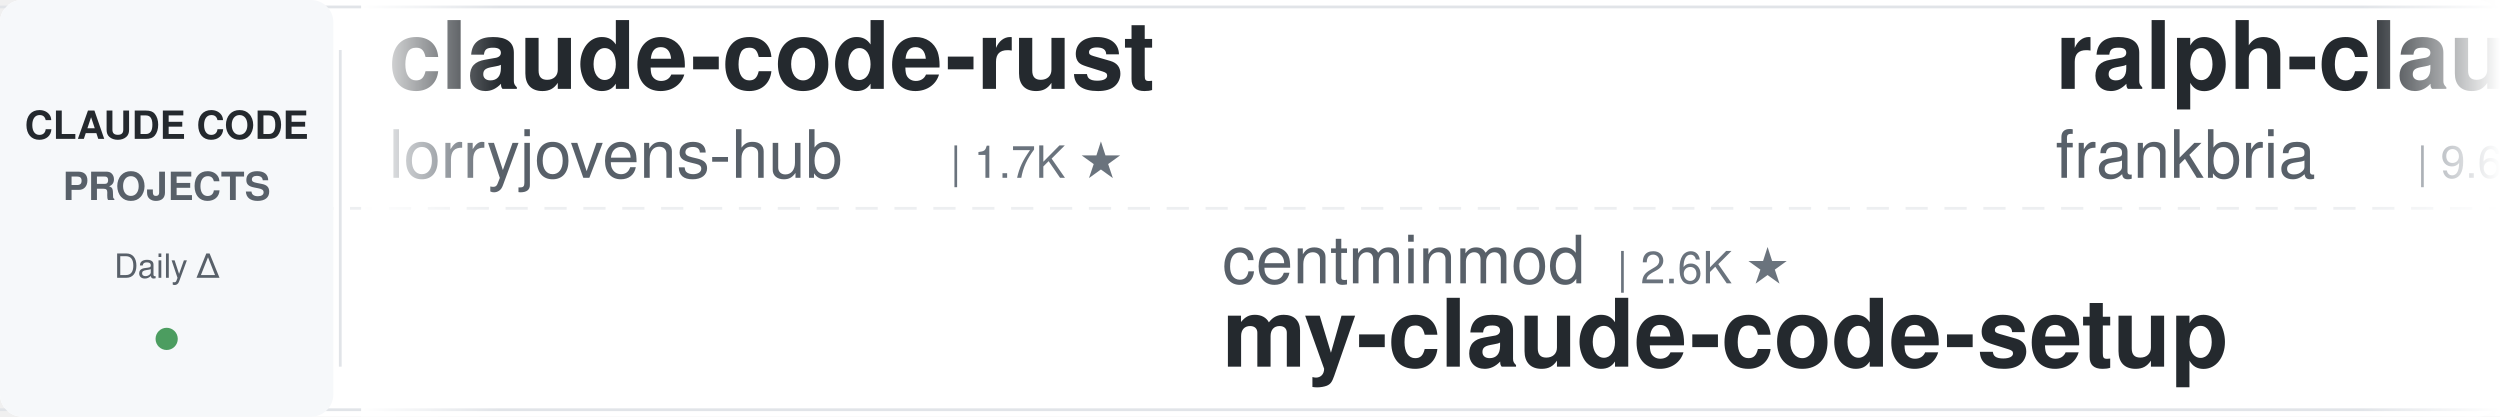
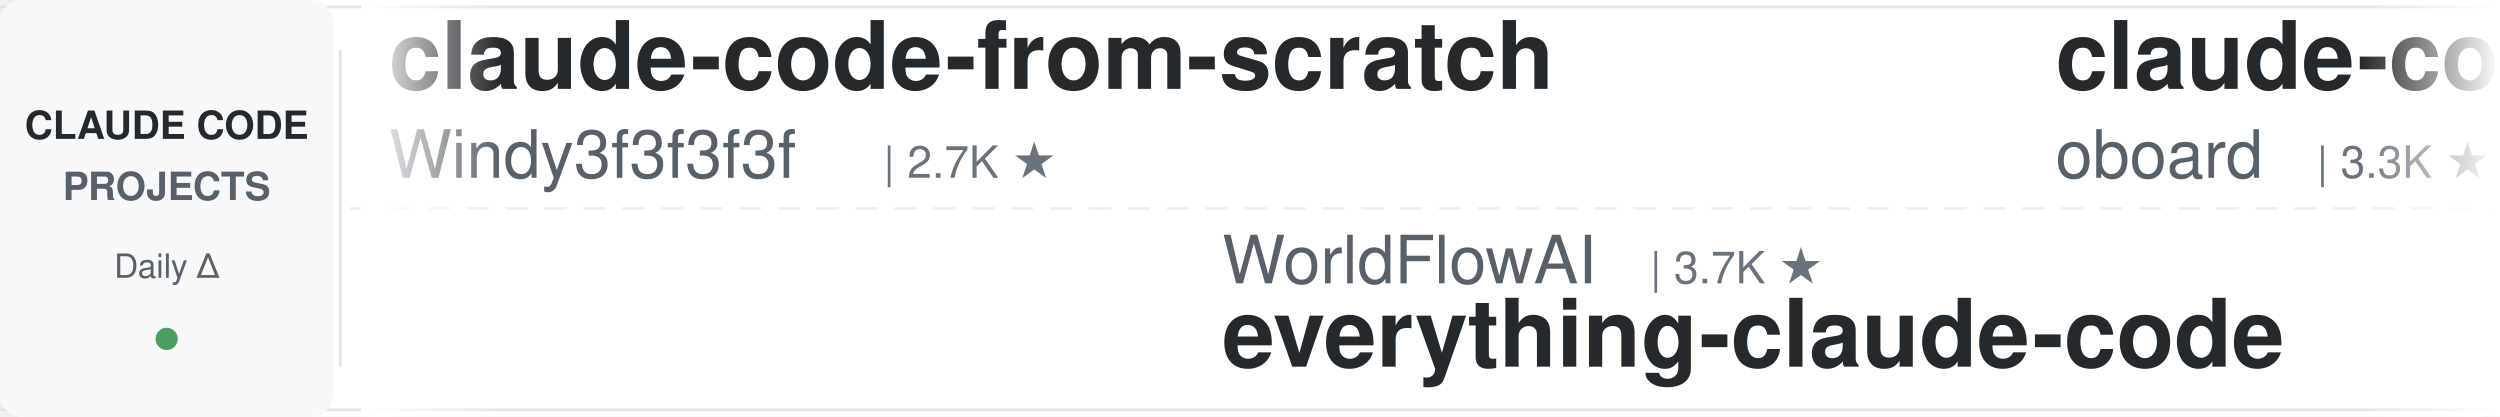
<svg xmlns="http://www.w3.org/2000/svg" width="900" height="150">
  <defs>
    <linearGradient id="leftFade" x1="0%" y1="0%" x2="100%" y2="0%">
      <stop offset="0%" style="stop-color:#ffffff;stop-opacity:1" />
      <stop offset="100%" style="stop-color:#ffffff;stop-opacity:0" />
    </linearGradient>
    <linearGradient id="rightFade" x1="0%" y1="0%" x2="100%" y2="0%">
      <stop offset="0%" style="stop-color:#ffffff;stop-opacity:0" />
      <stop offset="100%" style="stop-color:#ffffff;stop-opacity:1" />
    </linearGradient>
  </defs>
  <rect width="900" height="150" fill="#ffffff" rx="8" />
  <rect x="0" y="2" width="900" height="1" fill="#e1e4e8" />
  <rect x="0" y="147" width="900" height="1" fill="#e1e4e8" />
  <line x1="0" y1="75" x2="900" y2="75" stroke="#e1e4e8" stroke-width="1" stroke-dasharray="8 6" opacity="0.6" />
  <rect x="0" y="0" width="120" height="150" fill="#f6f8fa" rx="8" />
  <text x="60" y="50" font-family="-apple-system, BlinkMacSystemFont, 'Segoe UI', Helvetica, Arial, sans-serif" font-size="14" font-weight="600" fill="#24292e" text-anchor="middle">CLAUDE CODE</text>
  <text x="60" y="72" font-family="-apple-system, BlinkMacSystemFont, 'Segoe UI', Helvetica, Arial, sans-serif" font-size="14" font-weight="600" fill="#586069" text-anchor="middle">PROJECTS</text>
  <text x="60" y="100" font-family="-apple-system, BlinkMacSystemFont, 'Segoe UI', Helvetica, Arial, sans-serif" font-size="12" font-weight="500" fill="#586069" text-anchor="middle">Daily Δ</text>
  <circle cx="60" cy="122" r="4" fill="#22863a" opacity="0.8" />
  <rect x="122" y="18" width="1" height="114" fill="#e1e4e8" />
  <clipPath id="tickerClip">
    <rect x="130" y="0" width="770" height="150" />
  </clipPath>
  <g clip-path="url(#tickerClip)">
    <g id="tickerItems">
      <animateTransform attributeName="transform" attributeType="XML" type="translate" from="0 0" to="-3000 0" dur="54s" repeatCount="indefinite" />
      <g transform="translate(0, 0)">
-         <text x="140" y="32" font-family="-apple-system, BlinkMacSystemFont, 'Segoe UI', Helvetica, Arial, sans-serif" font-size="34" font-weight="600" fill="#24292e">claude-code-rust</text>
-         <text x="140" y="64" font-family="-apple-system, BlinkMacSystemFont, 'Segoe UI', Helvetica, Arial, sans-serif" font-size="24" font-weight="400" fill="#586069">lorryjovens-hub</text>
-         <text x="342" y="64" font-family="-apple-system, BlinkMacSystemFont, 'Segoe UI', Helvetica, Arial, sans-serif" font-size="16" font-weight="500" fill="#6a737d">| 1.7K ★</text>
+         <text x="140" y="32" font-family="-apple-system, BlinkMacSystemFont, 'Segoe UI', Helvetica, Arial, sans-serif" font-size="34" font-weight="600" fill="#24292e">claude-code-from-scratch</text>
+         <text x="140" y="64" font-family="-apple-system, BlinkMacSystemFont, 'Segoe UI', Helvetica, Arial, sans-serif" font-size="24" font-weight="400" fill="#586069">Windy3f3f3f3f</text>
+         <text x="318" y="64" font-family="-apple-system, BlinkMacSystemFont, 'Segoe UI', Helvetica, Arial, sans-serif" font-size="16" font-weight="500" fill="#6a737d">| 2.7K ★</text>
      </g>
      <g transform="translate(300, 0)">
-         <text x="140" y="102" font-family="-apple-system, BlinkMacSystemFont, 'Segoe UI', Helvetica, Arial, sans-serif" font-size="24" font-weight="400" fill="#586069">centminmod</text>
-         <text x="282" y="102" font-family="-apple-system, BlinkMacSystemFont, 'Segoe UI', Helvetica, Arial, sans-serif" font-size="16" font-weight="500" fill="#6a737d">| 2.6K ★</text>
-         <text x="140" y="132" font-family="-apple-system, BlinkMacSystemFont, 'Segoe UI', Helvetica, Arial, sans-serif" font-size="34" font-weight="600" fill="#24292e">my-claude-code-setup</text>
+         <text x="140" y="102" font-family="-apple-system, BlinkMacSystemFont, 'Segoe UI', Helvetica, Arial, sans-serif" font-size="24" font-weight="400" fill="#586069">WorldFlowAI</text>
+         <text x="294" y="102" font-family="-apple-system, BlinkMacSystemFont, 'Segoe UI', Helvetica, Arial, sans-serif" font-size="16" font-weight="500" fill="#6a737d">| 3.7K ★</text>
+         <text x="140" y="132" font-family="-apple-system, BlinkMacSystemFont, 'Segoe UI', Helvetica, Arial, sans-serif" font-size="34" font-weight="600" fill="#24292e">everything-claude-code</text>
      </g>
      <g transform="translate(600, 0)">
-         <text x="140" y="32" font-family="-apple-system, BlinkMacSystemFont, 'Segoe UI', Helvetica, Arial, sans-serif" font-size="34" font-weight="600" fill="#24292e">ralph-claude-code</text>
-         <text x="140" y="64" font-family="-apple-system, BlinkMacSystemFont, 'Segoe UI', Helvetica, Arial, sans-serif" font-size="24" font-weight="400" fill="#586069">frankbria</text>
-         <text x="270" y="64" font-family="-apple-system, BlinkMacSystemFont, 'Segoe UI', Helvetica, Arial, sans-serif" font-size="16" font-weight="500" fill="#6a737d">| 9.6K ★</text>
+         <text x="140" y="32" font-family="-apple-system, BlinkMacSystemFont, 'Segoe UI', Helvetica, Arial, sans-serif" font-size="34" font-weight="600" fill="#24292e">claude-code-rev</text>
+         <text x="140" y="64" font-family="-apple-system, BlinkMacSystemFont, 'Segoe UI', Helvetica, Arial, sans-serif" font-size="24" font-weight="400" fill="#586069">oboard</text>
+         <text x="234" y="64" font-family="-apple-system, BlinkMacSystemFont, 'Segoe UI', Helvetica, Arial, sans-serif" font-size="16" font-weight="500" fill="#6a737d">| 3.3K ★</text>
      </g>
      <g transform="translate(900, 0)">
-         <text x="140" y="102" font-family="-apple-system, BlinkMacSystemFont, 'Segoe UI', Helvetica, Arial, sans-serif" font-size="24" font-weight="400" fill="#586069">Pimzino</text>
-         <text x="246" y="102" font-family="-apple-system, BlinkMacSystemFont, 'Segoe UI', Helvetica, Arial, sans-serif" font-size="16" font-weight="500" fill="#6a737d">| 3.9K ★</text>
-         <text x="140" y="132" font-family="-apple-system, BlinkMacSystemFont, 'Segoe UI', Helvetica, Arial, sans-serif" font-size="34" font-weight="600" fill="#24292e">claude-code-spec-workflo...</text>
+         <text x="140" y="102" font-family="-apple-system, BlinkMacSystemFont, 'Segoe UI', Helvetica, Arial, sans-serif" font-size="24" font-weight="400" fill="#586069">fuergaosi233</text>
+         <text x="306" y="102" font-family="-apple-system, BlinkMacSystemFont, 'Segoe UI', Helvetica, Arial, sans-serif" font-size="16" font-weight="500" fill="#6a737d">| 2.8K ★</text>
+         <text x="140" y="132" font-family="-apple-system, BlinkMacSystemFont, 'Segoe UI', Helvetica, Arial, sans-serif" font-size="34" font-weight="600" fill="#24292e">claude-code-proxy</text>
      </g>
      <g transform="translate(1200, 0)">
-         <text x="140" y="32" font-family="-apple-system, BlinkMacSystemFont, 'Segoe UI', Helvetica, Arial, sans-serif" font-size="34" font-weight="600" fill="#24292e">claude-code-security-rev...</text>
-         <text x="140" y="64" font-family="-apple-system, BlinkMacSystemFont, 'Segoe UI', Helvetica, Arial, sans-serif" font-size="24" font-weight="400" fill="#586069">anthropics</text>
-         <text x="282" y="64" font-family="-apple-system, BlinkMacSystemFont, 'Segoe UI', Helvetica, Arial, sans-serif" font-size="16" font-weight="500" fill="#6a737d">| 6.3K ★</text>
+         <text x="140" y="32" font-family="-apple-system, BlinkMacSystemFont, 'Segoe UI', Helvetica, Arial, sans-serif" font-size="34" font-weight="600" fill="#24292e">Claude-Code-Game-Studios</text>
+         <text x="140" y="64" font-family="-apple-system, BlinkMacSystemFont, 'Segoe UI', Helvetica, Arial, sans-serif" font-size="24" font-weight="400" fill="#586069">Donchitos</text>
+         <text x="270" y="64" font-family="-apple-system, BlinkMacSystemFont, 'Segoe UI', Helvetica, Arial, sans-serif" font-size="16" font-weight="500" fill="#6a737d">| 25.5K ★</text>
      </g>
      <g transform="translate(1500, 0)">
-         <text x="140" y="102" font-family="-apple-system, BlinkMacSystemFont, 'Segoe UI', Helvetica, Arial, sans-serif" font-size="24" font-weight="400" fill="#586069">luyao618</text>
-         <text x="258" y="102" font-family="-apple-system, BlinkMacSystemFont, 'Segoe UI', Helvetica, Arial, sans-serif" font-size="16" font-weight="500" fill="#6a737d">| 1.7K ★</text>
-         <text x="140" y="132" font-family="-apple-system, BlinkMacSystemFont, 'Segoe UI', Helvetica, Arial, sans-serif" font-size="34" font-weight="600" fill="#24292e">Claude-Code-Source-Study</text>
+         <text x="140" y="102" font-family="-apple-system, BlinkMacSystemFont, 'Segoe UI', Helvetica, Arial, sans-serif" font-size="24" font-weight="400" fill="#586069">disler</text>
+         <text x="234" y="102" font-family="-apple-system, BlinkMacSystemFont, 'Segoe UI', Helvetica, Arial, sans-serif" font-size="16" font-weight="500" fill="#6a737d">| 3.9K ★</text>
+         <text x="140" y="132" font-family="-apple-system, BlinkMacSystemFont, 'Segoe UI', Helvetica, Arial, sans-serif" font-size="34" font-weight="600" fill="#24292e">claude-code-hooks-master...</text>
      </g>
      <g transform="translate(1800, 0)">
-         <text x="140" y="32" font-family="-apple-system, BlinkMacSystemFont, 'Segoe UI', Helvetica, Arial, sans-serif" font-size="34" font-weight="600" fill="#24292e">ClaudeCode-Portable</text>
-         <text x="140" y="64" font-family="-apple-system, BlinkMacSystemFont, 'Segoe UI', Helvetica, Arial, sans-serif" font-size="24" font-weight="400" fill="#586069">techjarves</text>
-         <text x="282" y="64" font-family="-apple-system, BlinkMacSystemFont, 'Segoe UI', Helvetica, Arial, sans-serif" font-size="16" font-weight="500" fill="#6a737d">| 1.5K ★</text>
+         <text x="140" y="32" font-family="-apple-system, BlinkMacSystemFont, 'Segoe UI', Helvetica, Arial, sans-serif" font-size="34" font-weight="600" fill="#24292e">claude-code-book</text>
+         <text x="140" y="64" font-family="-apple-system, BlinkMacSystemFont, 'Segoe UI', Helvetica, Arial, sans-serif" font-size="24" font-weight="400" fill="#586069">lintsinghua</text>
+         <text x="294" y="64" font-family="-apple-system, BlinkMacSystemFont, 'Segoe UI', Helvetica, Arial, sans-serif" font-size="16" font-weight="500" fill="#6a737d">| 4.3K ★</text>
      </g>
      <g transform="translate(2100, 0)">
        <text x="140" y="102" font-family="-apple-system, BlinkMacSystemFont, 'Segoe UI', Helvetica, Arial, sans-serif" font-size="24" font-weight="400" fill="#586069">Windy3f3f3f3f</text>
        <text x="318" y="102" font-family="-apple-system, BlinkMacSystemFont, 'Segoe UI', Helvetica, Arial, sans-serif" font-size="16" font-weight="500" fill="#6a737d">| 3.7K ★</text>
        <text x="140" y="132" font-family="-apple-system, BlinkMacSystemFont, 'Segoe UI', Helvetica, Arial, sans-serif" font-size="34" font-weight="600" fill="#24292e">how-claude-code-works</text>
      </g>
      <g transform="translate(2400, 0)">
-         <text x="140" y="32" font-family="-apple-system, BlinkMacSystemFont, 'Segoe UI', Helvetica, Arial, sans-serif" font-size="34" font-weight="600" fill="#24292e">claude-code-analysis</text>
-         <text x="140" y="64" font-family="-apple-system, BlinkMacSystemFont, 'Segoe UI', Helvetica, Arial, sans-serif" font-size="24" font-weight="400" fill="#586069">liuup</text>
-         <text x="222" y="64" font-family="-apple-system, BlinkMacSystemFont, 'Segoe UI', Helvetica, Arial, sans-serif" font-size="16" font-weight="500" fill="#6a737d">| 4.0K ★</text>
+         <text x="140" y="32" font-family="-apple-system, BlinkMacSystemFont, 'Segoe UI', Helvetica, Arial, sans-serif" font-size="34" font-weight="600" fill="#24292e">claude-code-source</text>
+         <text x="140" y="64" font-family="-apple-system, BlinkMacSystemFont, 'Segoe UI', Helvetica, Arial, sans-serif" font-size="24" font-weight="400" fill="#586069">AprilNEA</text>
+         <text x="258" y="64" font-family="-apple-system, BlinkMacSystemFont, 'Segoe UI', Helvetica, Arial, sans-serif" font-size="16" font-weight="500" fill="#6a737d">| 392 ★</text>
      </g>
      <g transform="translate(2700, 0)">
-         <text x="140" y="102" font-family="-apple-system, BlinkMacSystemFont, 'Segoe UI', Helvetica, Arial, sans-serif" font-size="24" font-weight="400" fill="#586069">ykdojo</text>
-         <text x="234" y="102" font-family="-apple-system, BlinkMacSystemFont, 'Segoe UI', Helvetica, Arial, sans-serif" font-size="16" font-weight="500" fill="#6a737d">| 10.2K ★</text>
-         <text x="140" y="132" font-family="-apple-system, BlinkMacSystemFont, 'Segoe UI', Helvetica, Arial, sans-serif" font-size="34" font-weight="600" fill="#24292e">claude-code-tips</text>
+         <text x="140" y="102" font-family="-apple-system, BlinkMacSystemFont, 'Segoe UI', Helvetica, Arial, sans-serif" font-size="24" font-weight="400" fill="#586069">overwirehq</text>
+         <text x="282" y="102" font-family="-apple-system, BlinkMacSystemFont, 'Segoe UI', Helvetica, Arial, sans-serif" font-size="16" font-weight="500" fill="#6a737d">| 2.8K ★</text>
+         <text x="140" y="132" font-family="-apple-system, BlinkMacSystemFont, 'Segoe UI', Helvetica, Arial, sans-serif" font-size="34" font-weight="600" fill="#24292e">claude-code-telegram</text>
      </g>
      <g transform="translate(3000, 0)">
-         <text x="140" y="32" font-family="-apple-system, BlinkMacSystemFont, 'Segoe UI', Helvetica, Arial, sans-serif" font-size="34" font-weight="600" fill="#24292e">claude-code-rust</text>
-         <text x="140" y="64" font-family="-apple-system, BlinkMacSystemFont, 'Segoe UI', Helvetica, Arial, sans-serif" font-size="24" font-weight="400" fill="#586069">lorryjovens-hub</text>
-         <text x="342" y="64" font-family="-apple-system, BlinkMacSystemFont, 'Segoe UI', Helvetica, Arial, sans-serif" font-size="16" font-weight="500" fill="#6a737d">| 1.7K ★</text>
+         <text x="140" y="32" font-family="-apple-system, BlinkMacSystemFont, 'Segoe UI', Helvetica, Arial, sans-serif" font-size="34" font-weight="600" fill="#24292e">claude-code-from-scratch</text>
+         <text x="140" y="64" font-family="-apple-system, BlinkMacSystemFont, 'Segoe UI', Helvetica, Arial, sans-serif" font-size="24" font-weight="400" fill="#586069">Windy3f3f3f3f</text>
+         <text x="318" y="64" font-family="-apple-system, BlinkMacSystemFont, 'Segoe UI', Helvetica, Arial, sans-serif" font-size="16" font-weight="500" fill="#6a737d">| 2.7K ★</text>
      </g>
      <g transform="translate(3300, 0)">
-         <text x="140" y="102" font-family="-apple-system, BlinkMacSystemFont, 'Segoe UI', Helvetica, Arial, sans-serif" font-size="24" font-weight="400" fill="#586069">centminmod</text>
-         <text x="282" y="102" font-family="-apple-system, BlinkMacSystemFont, 'Segoe UI', Helvetica, Arial, sans-serif" font-size="16" font-weight="500" fill="#6a737d">| 2.6K ★</text>
-         <text x="140" y="132" font-family="-apple-system, BlinkMacSystemFont, 'Segoe UI', Helvetica, Arial, sans-serif" font-size="34" font-weight="600" fill="#24292e">my-claude-code-setup</text>
+         <text x="140" y="102" font-family="-apple-system, BlinkMacSystemFont, 'Segoe UI', Helvetica, Arial, sans-serif" font-size="24" font-weight="400" fill="#586069">WorldFlowAI</text>
+         <text x="294" y="102" font-family="-apple-system, BlinkMacSystemFont, 'Segoe UI', Helvetica, Arial, sans-serif" font-size="16" font-weight="500" fill="#6a737d">| 3.7K ★</text>
+         <text x="140" y="132" font-family="-apple-system, BlinkMacSystemFont, 'Segoe UI', Helvetica, Arial, sans-serif" font-size="34" font-weight="600" fill="#24292e">everything-claude-code</text>
      </g>
      <g transform="translate(3600, 0)">
-         <text x="140" y="32" font-family="-apple-system, BlinkMacSystemFont, 'Segoe UI', Helvetica, Arial, sans-serif" font-size="34" font-weight="600" fill="#24292e">ralph-claude-code</text>
-         <text x="140" y="64" font-family="-apple-system, BlinkMacSystemFont, 'Segoe UI', Helvetica, Arial, sans-serif" font-size="24" font-weight="400" fill="#586069">frankbria</text>
-         <text x="270" y="64" font-family="-apple-system, BlinkMacSystemFont, 'Segoe UI', Helvetica, Arial, sans-serif" font-size="16" font-weight="500" fill="#6a737d">| 9.6K ★</text>
+         <text x="140" y="32" font-family="-apple-system, BlinkMacSystemFont, 'Segoe UI', Helvetica, Arial, sans-serif" font-size="34" font-weight="600" fill="#24292e">claude-code-rev</text>
+         <text x="140" y="64" font-family="-apple-system, BlinkMacSystemFont, 'Segoe UI', Helvetica, Arial, sans-serif" font-size="24" font-weight="400" fill="#586069">oboard</text>
+         <text x="234" y="64" font-family="-apple-system, BlinkMacSystemFont, 'Segoe UI', Helvetica, Arial, sans-serif" font-size="16" font-weight="500" fill="#6a737d">| 3.3K ★</text>
      </g>
      <g transform="translate(3900, 0)">
-         <text x="140" y="102" font-family="-apple-system, BlinkMacSystemFont, 'Segoe UI', Helvetica, Arial, sans-serif" font-size="24" font-weight="400" fill="#586069">Pimzino</text>
-         <text x="246" y="102" font-family="-apple-system, BlinkMacSystemFont, 'Segoe UI', Helvetica, Arial, sans-serif" font-size="16" font-weight="500" fill="#6a737d">| 3.9K ★</text>
-         <text x="140" y="132" font-family="-apple-system, BlinkMacSystemFont, 'Segoe UI', Helvetica, Arial, sans-serif" font-size="34" font-weight="600" fill="#24292e">claude-code-spec-workflo...</text>
+         <text x="140" y="102" font-family="-apple-system, BlinkMacSystemFont, 'Segoe UI', Helvetica, Arial, sans-serif" font-size="24" font-weight="400" fill="#586069">fuergaosi233</text>
+         <text x="306" y="102" font-family="-apple-system, BlinkMacSystemFont, 'Segoe UI', Helvetica, Arial, sans-serif" font-size="16" font-weight="500" fill="#6a737d">| 2.8K ★</text>
+         <text x="140" y="132" font-family="-apple-system, BlinkMacSystemFont, 'Segoe UI', Helvetica, Arial, sans-serif" font-size="34" font-weight="600" fill="#24292e">claude-code-proxy</text>
      </g>
    </g>
  </g>
  <rect x="130" y="0" width="50" height="150" fill="url(#leftFade)" />
  <rect x="850" y="0" width="50" height="150" fill="url(#rightFade)" />
</svg>
